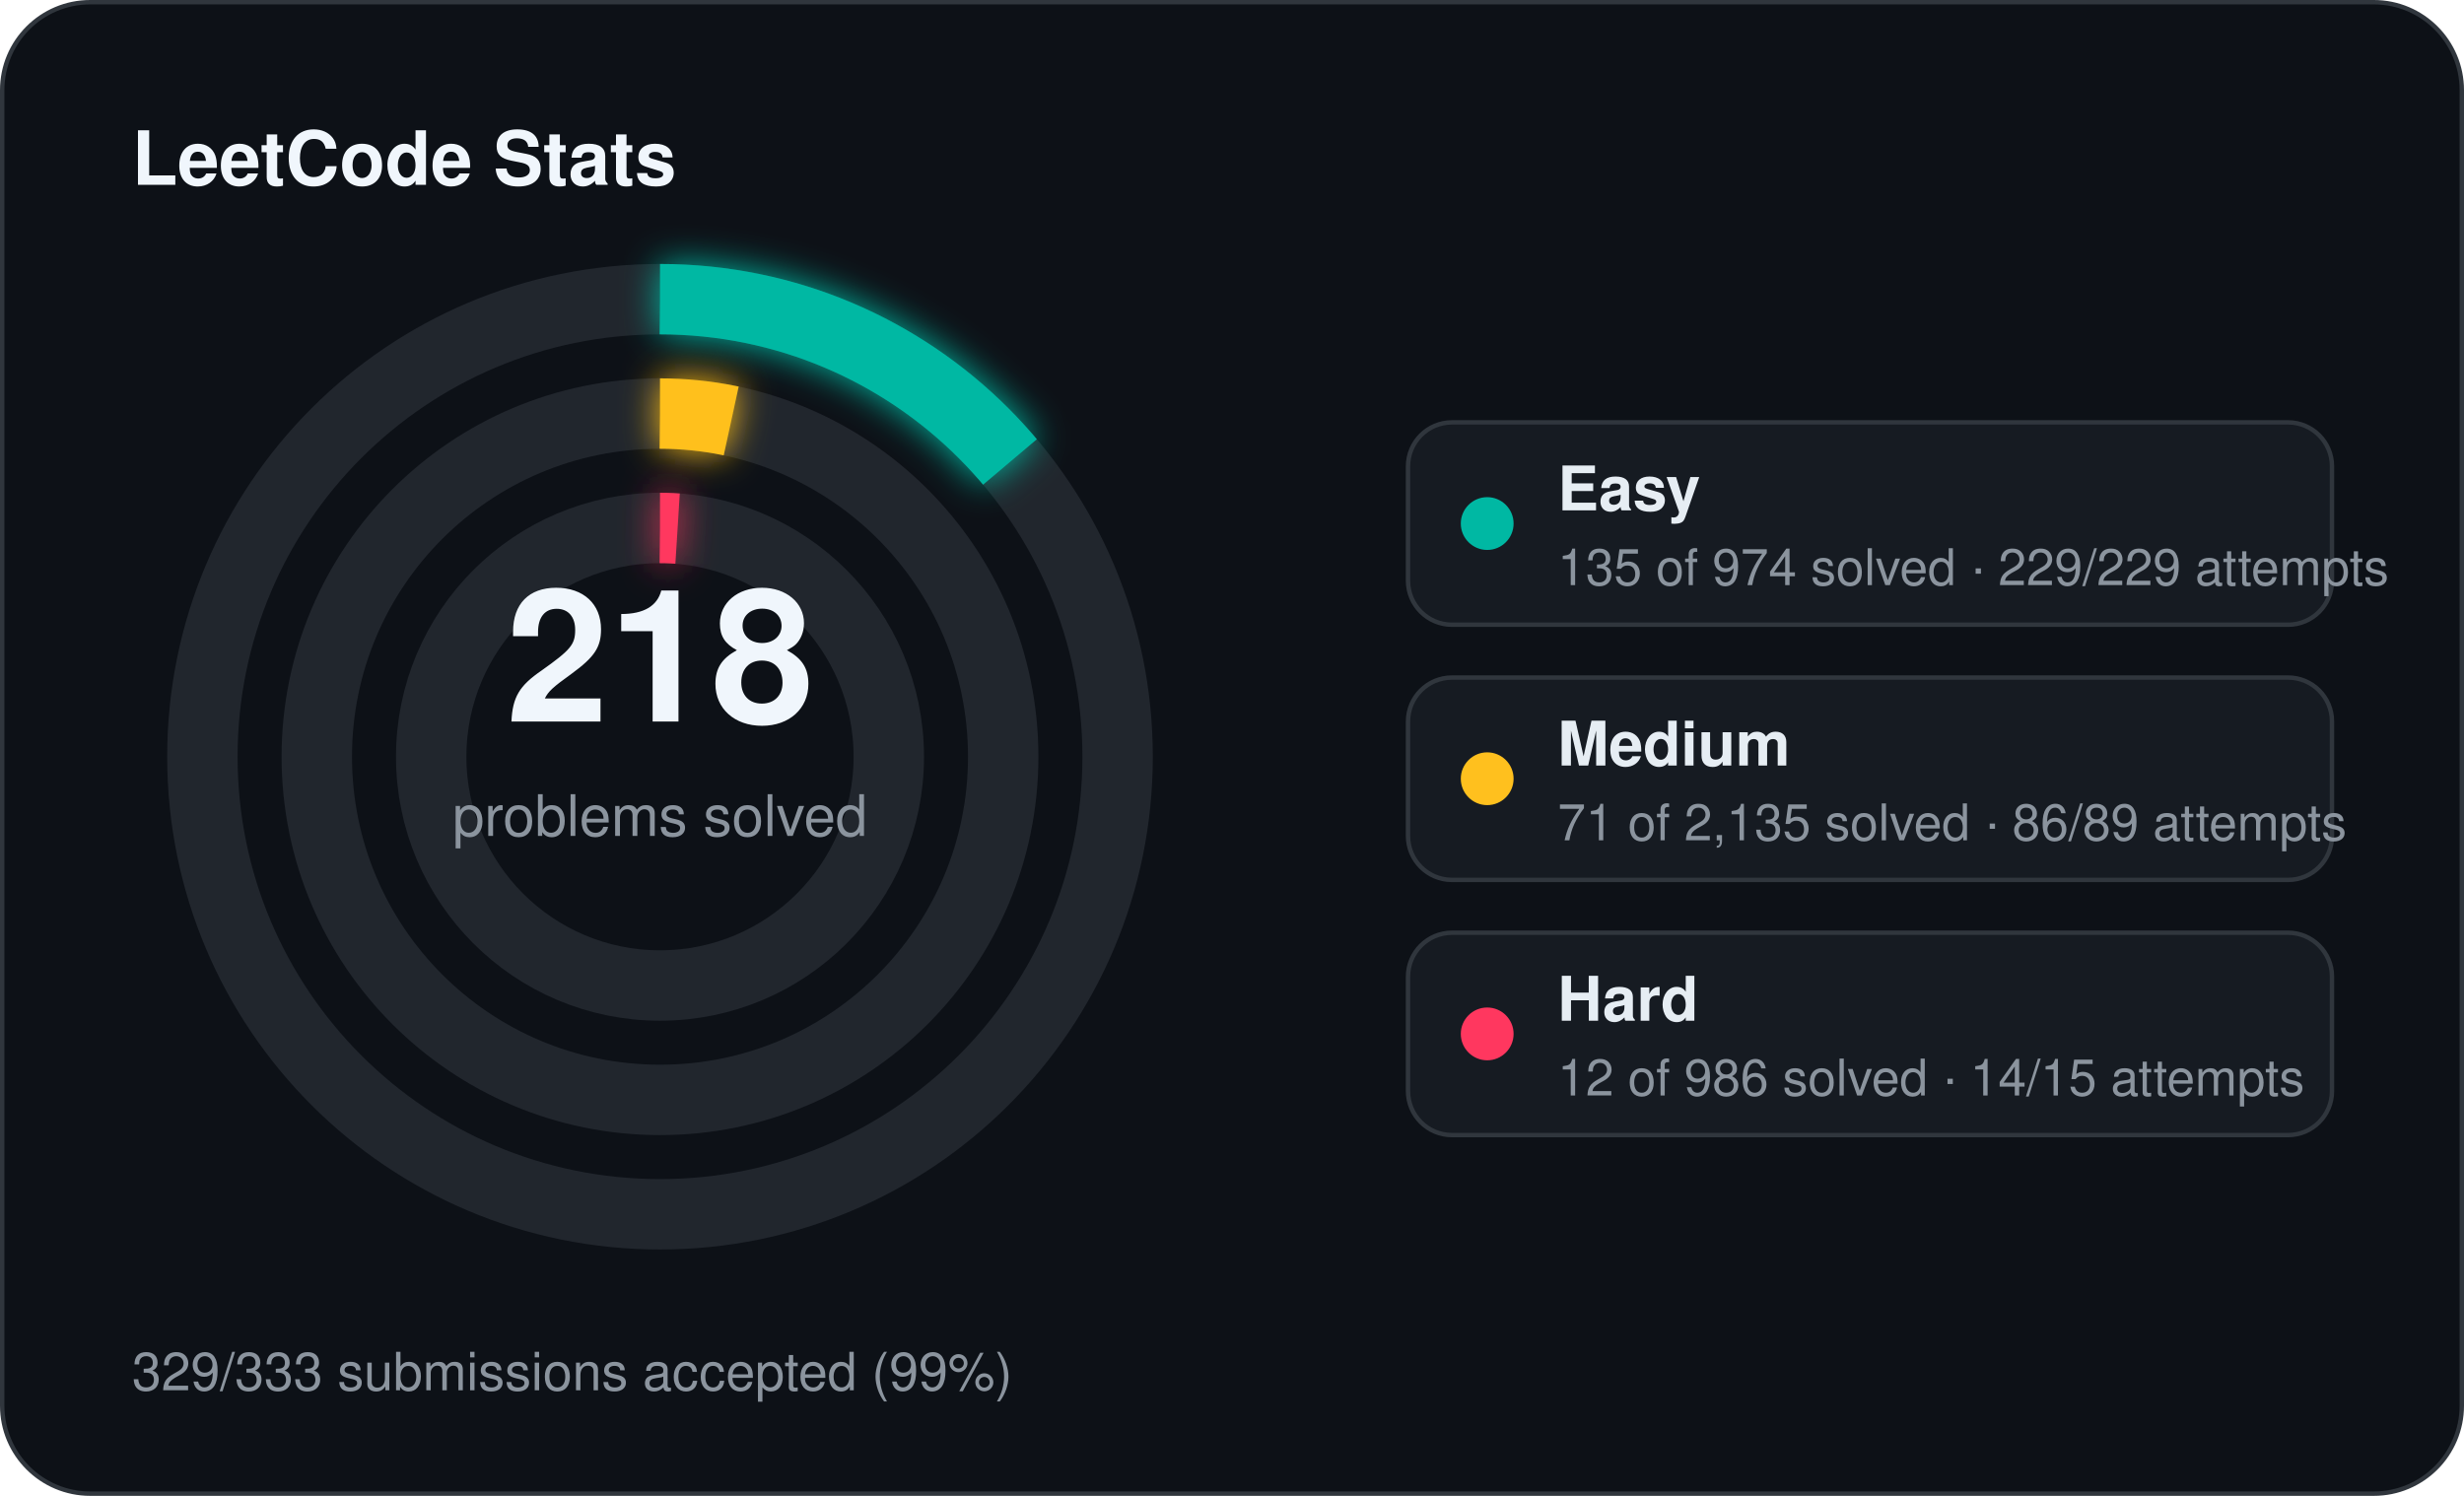
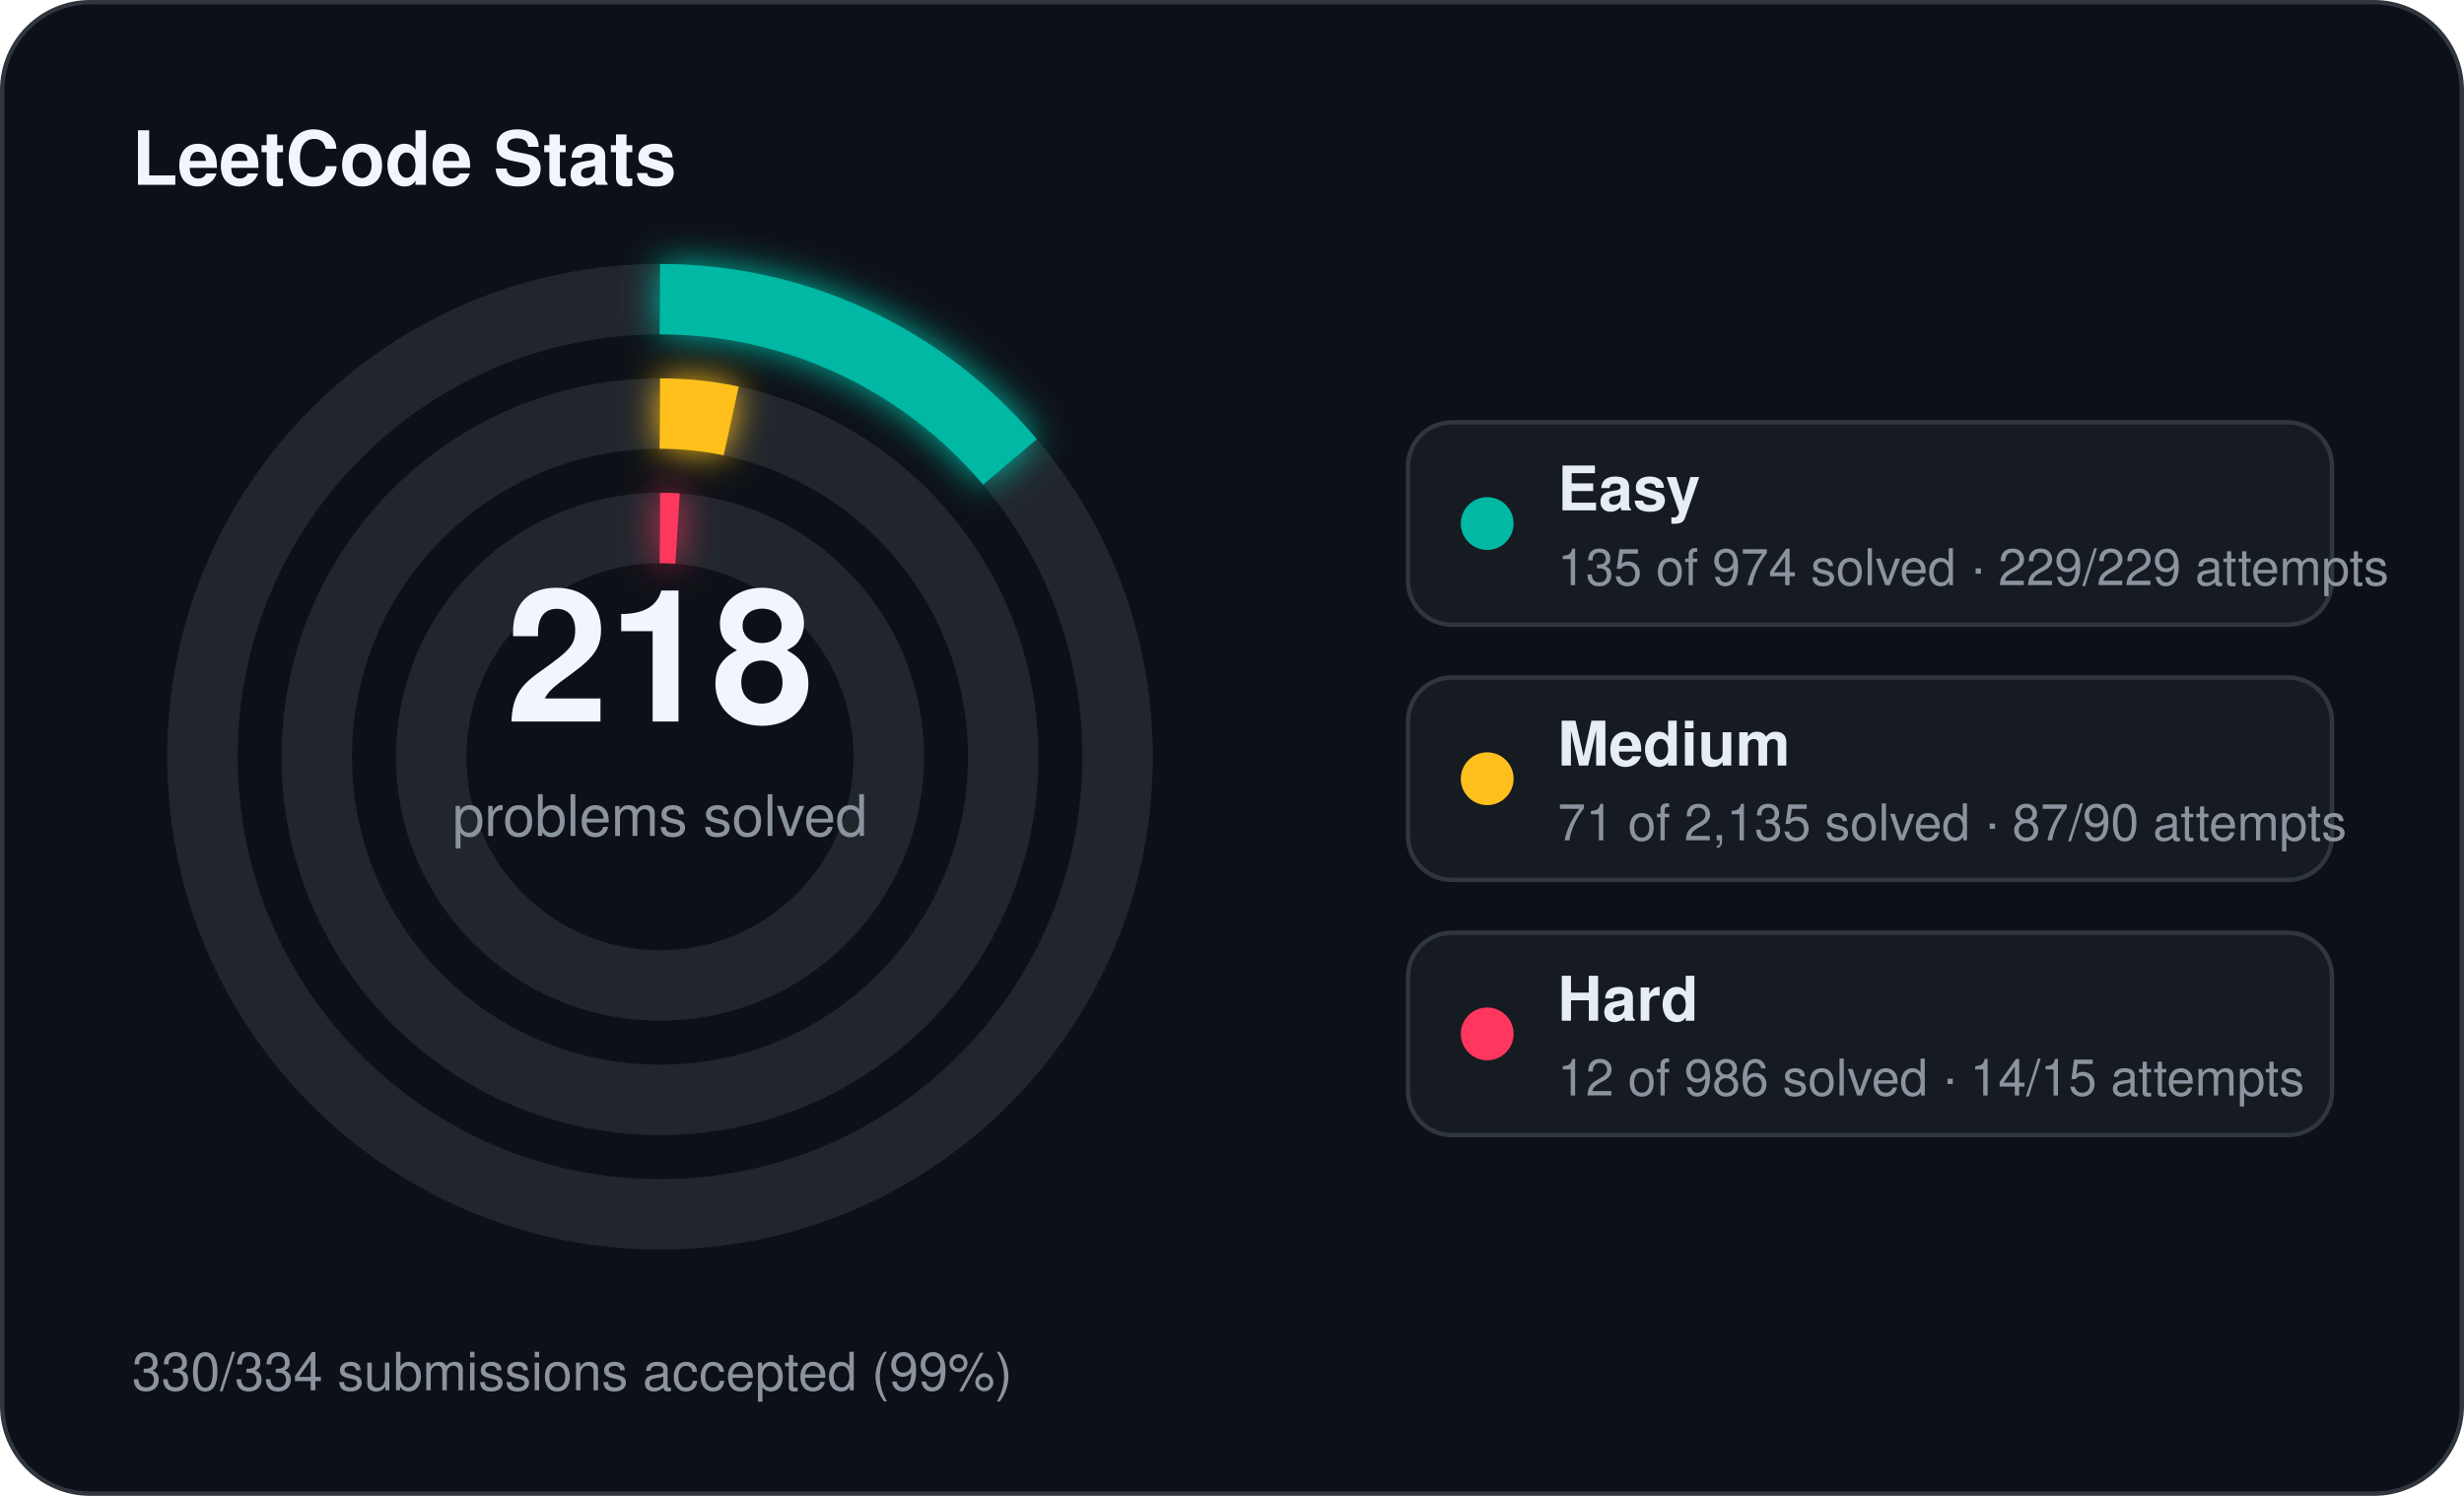
<svg xmlns="http://www.w3.org/2000/svg" width="560" height="340" viewBox="0 0 560 340">
  <defs>
    <filter id="stats-glow" x="-60%" y="-60%" width="220%" height="220%">
      <feGaussianBlur stdDeviation="4" result="blur" />
      <feMerge>
        <feMergeNode in="blur" />
        <feMergeNode in="SourceGraphic" />
      </feMerge>
    </filter>
  </defs>
  <rect x="0.5" y="0.5" width="559" height="339" rx="20" fill="#0d1117" stroke="#30363d" stroke-width="1" />
  <text x="30" y="42" fill="#f0f6fc" font-family="Segoe UI, Helvetica, Arial, sans-serif" font-size="17" font-weight="700">LeetCode Stats</text>
  <circle cx="150" cy="172" r="104" fill="none" stroke="#21262d" stroke-width="16" />
  <circle cx="150" cy="172" r="104" fill="none" stroke="#00b8a3" stroke-width="16" stroke-linecap="butt" stroke-dasharray="90.57 653.45" transform="rotate(-90 150 172)" filter="url(#stats-glow)" />
  <circle cx="150" cy="172" r="78" fill="none" stroke="#21262d" stroke-width="16" />
  <circle cx="150" cy="172" r="78" fill="none" stroke="#ffc01e" stroke-width="16" stroke-linecap="butt" stroke-dasharray="16.30 490.09" transform="rotate(-90 150 172)" filter="url(#stats-glow)" />
  <circle cx="150" cy="172" r="52" fill="none" stroke="#21262d" stroke-width="16" />
  <circle cx="150" cy="172" r="52" fill="none" stroke="#ff375f" stroke-width="16" stroke-linecap="butt" stroke-dasharray="4.00 326.73" transform="rotate(-90 150 172)" filter="url(#stats-glow)" />
  <text x="150" y="164" text-anchor="middle" fill="#f0f6fc" font-family="Segoe UI, Helvetica, Arial, sans-serif" font-size="42" font-weight="700">218</text>
  <text x="150" y="190" text-anchor="middle" fill="#8b949e" font-family="Segoe UI, Helvetica, Arial, sans-serif" font-size="13">problems solved</text>
  <rect x="320" y="96" width="210" height="46" rx="10" fill="#161b22" stroke="#30363d" stroke-width="1" />
  <circle cx="338" cy="119" r="6" fill="#00b8a3" />
  <text x="354" y="116" fill="#e6edf3" font-family="Segoe UI, Helvetica, Arial, sans-serif" font-size="14" font-weight="600">Easy</text>
  <text x="354" y="133" fill="#8b949e" font-family="Segoe UI, Helvetica, Arial, sans-serif" font-size="11.5">135 of 974 solved · 229/229 attempts</text>
  <rect x="320" y="154" width="210" height="46" rx="10" fill="#161b22" stroke="#30363d" stroke-width="1" />
  <circle cx="338" cy="177" r="6" fill="#ffc01e" />
  <text x="354" y="174" fill="#e6edf3" font-family="Segoe UI, Helvetica, Arial, sans-serif" font-size="14" font-weight="600">Medium</text>
-   <text x="354" y="191" fill="#8b949e" font-family="Segoe UI, Helvetica, Arial, sans-serif" font-size="11.5">71 of 2,135 solved · 86/89 attempts</text>
+   <text x="354" y="191" fill="#8b949e" font-family="Segoe UI, Helvetica, Arial, sans-serif" font-size="11.5">71 of 2,135 solved · 87/90 attempts</text>
  <rect x="320" y="212" width="210" height="46" rx="10" fill="#161b22" stroke="#30363d" stroke-width="1" />
  <circle cx="338" cy="235" r="6" fill="#ff375f" />
  <text x="354" y="232" fill="#e6edf3" font-family="Segoe UI, Helvetica, Arial, sans-serif" font-size="14" font-weight="600">Hard</text>
  <text x="354" y="249" fill="#8b949e" font-family="Segoe UI, Helvetica, Arial, sans-serif" font-size="11.5">12 of 986 solved · 14/15 attempts</text>
-   <text x="30" y="316" fill="#8b949e" font-family="Segoe UI, Helvetica, Arial, sans-serif" font-size="12">329/333 submissions accepted (99%)</text>
+   <text x="30" y="316" fill="#8b949e" font-family="Segoe UI, Helvetica, Arial, sans-serif" font-size="12">330/334 submissions accepted (99%)</text>
</svg>
